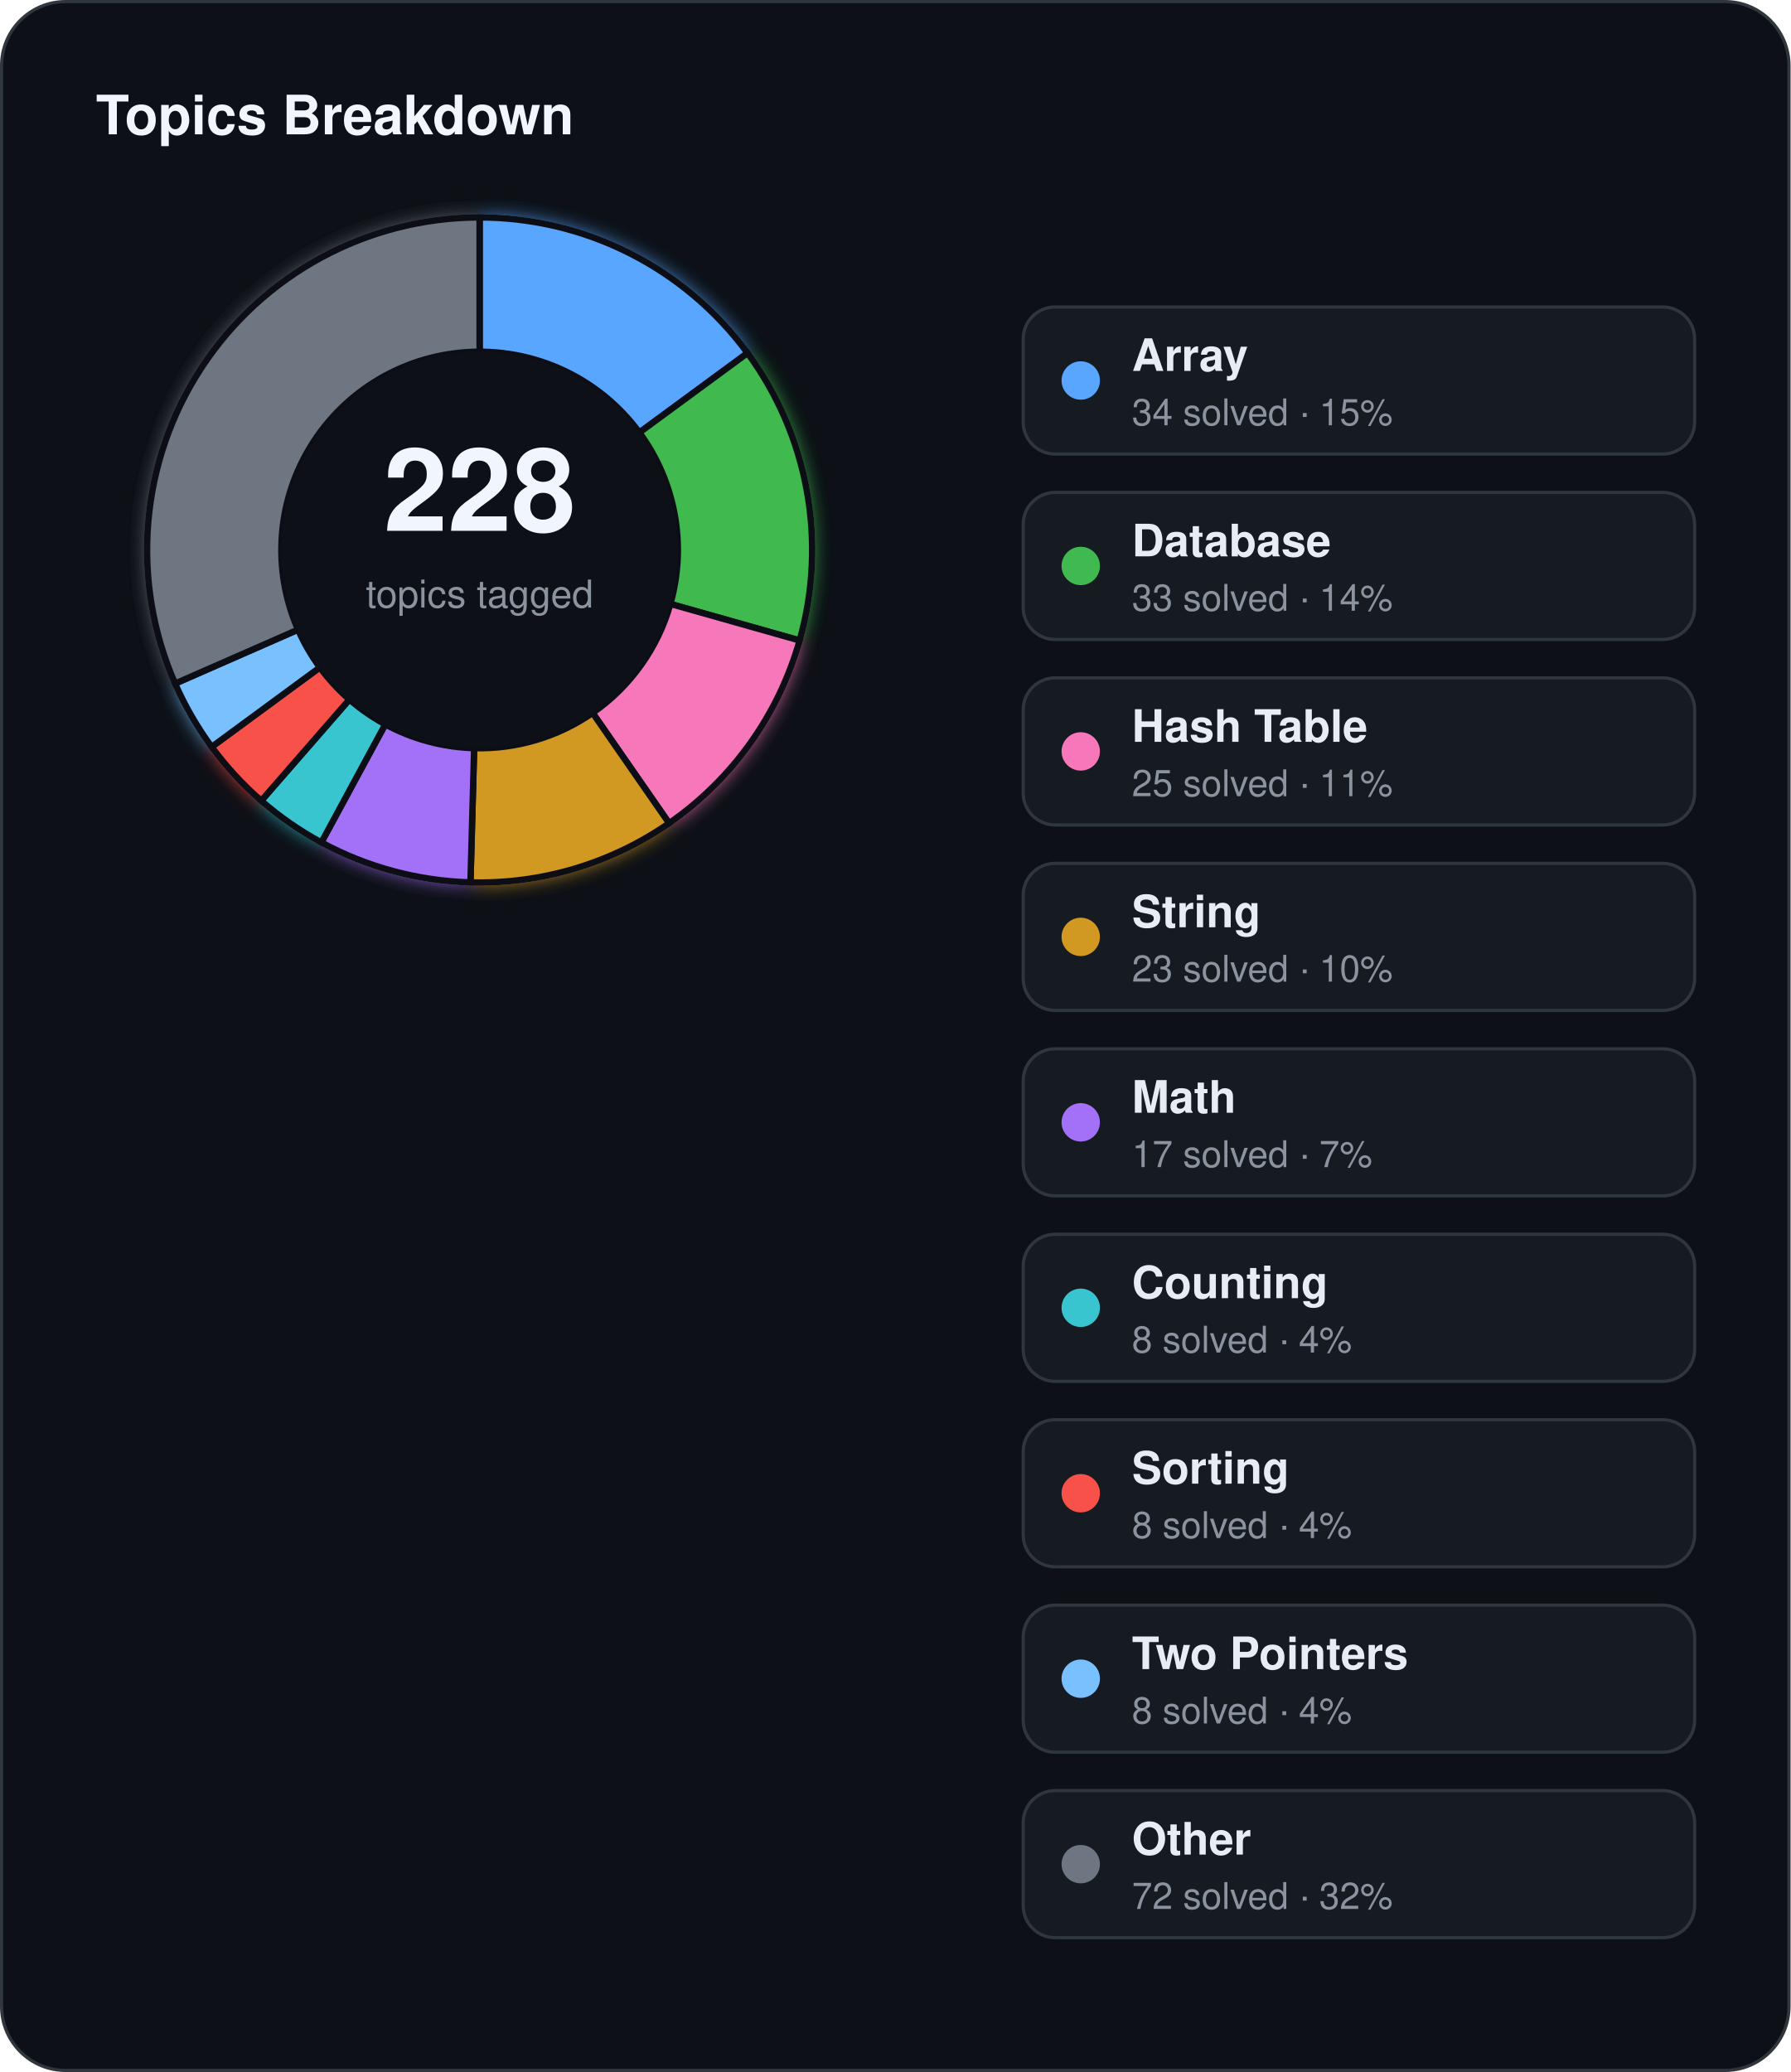
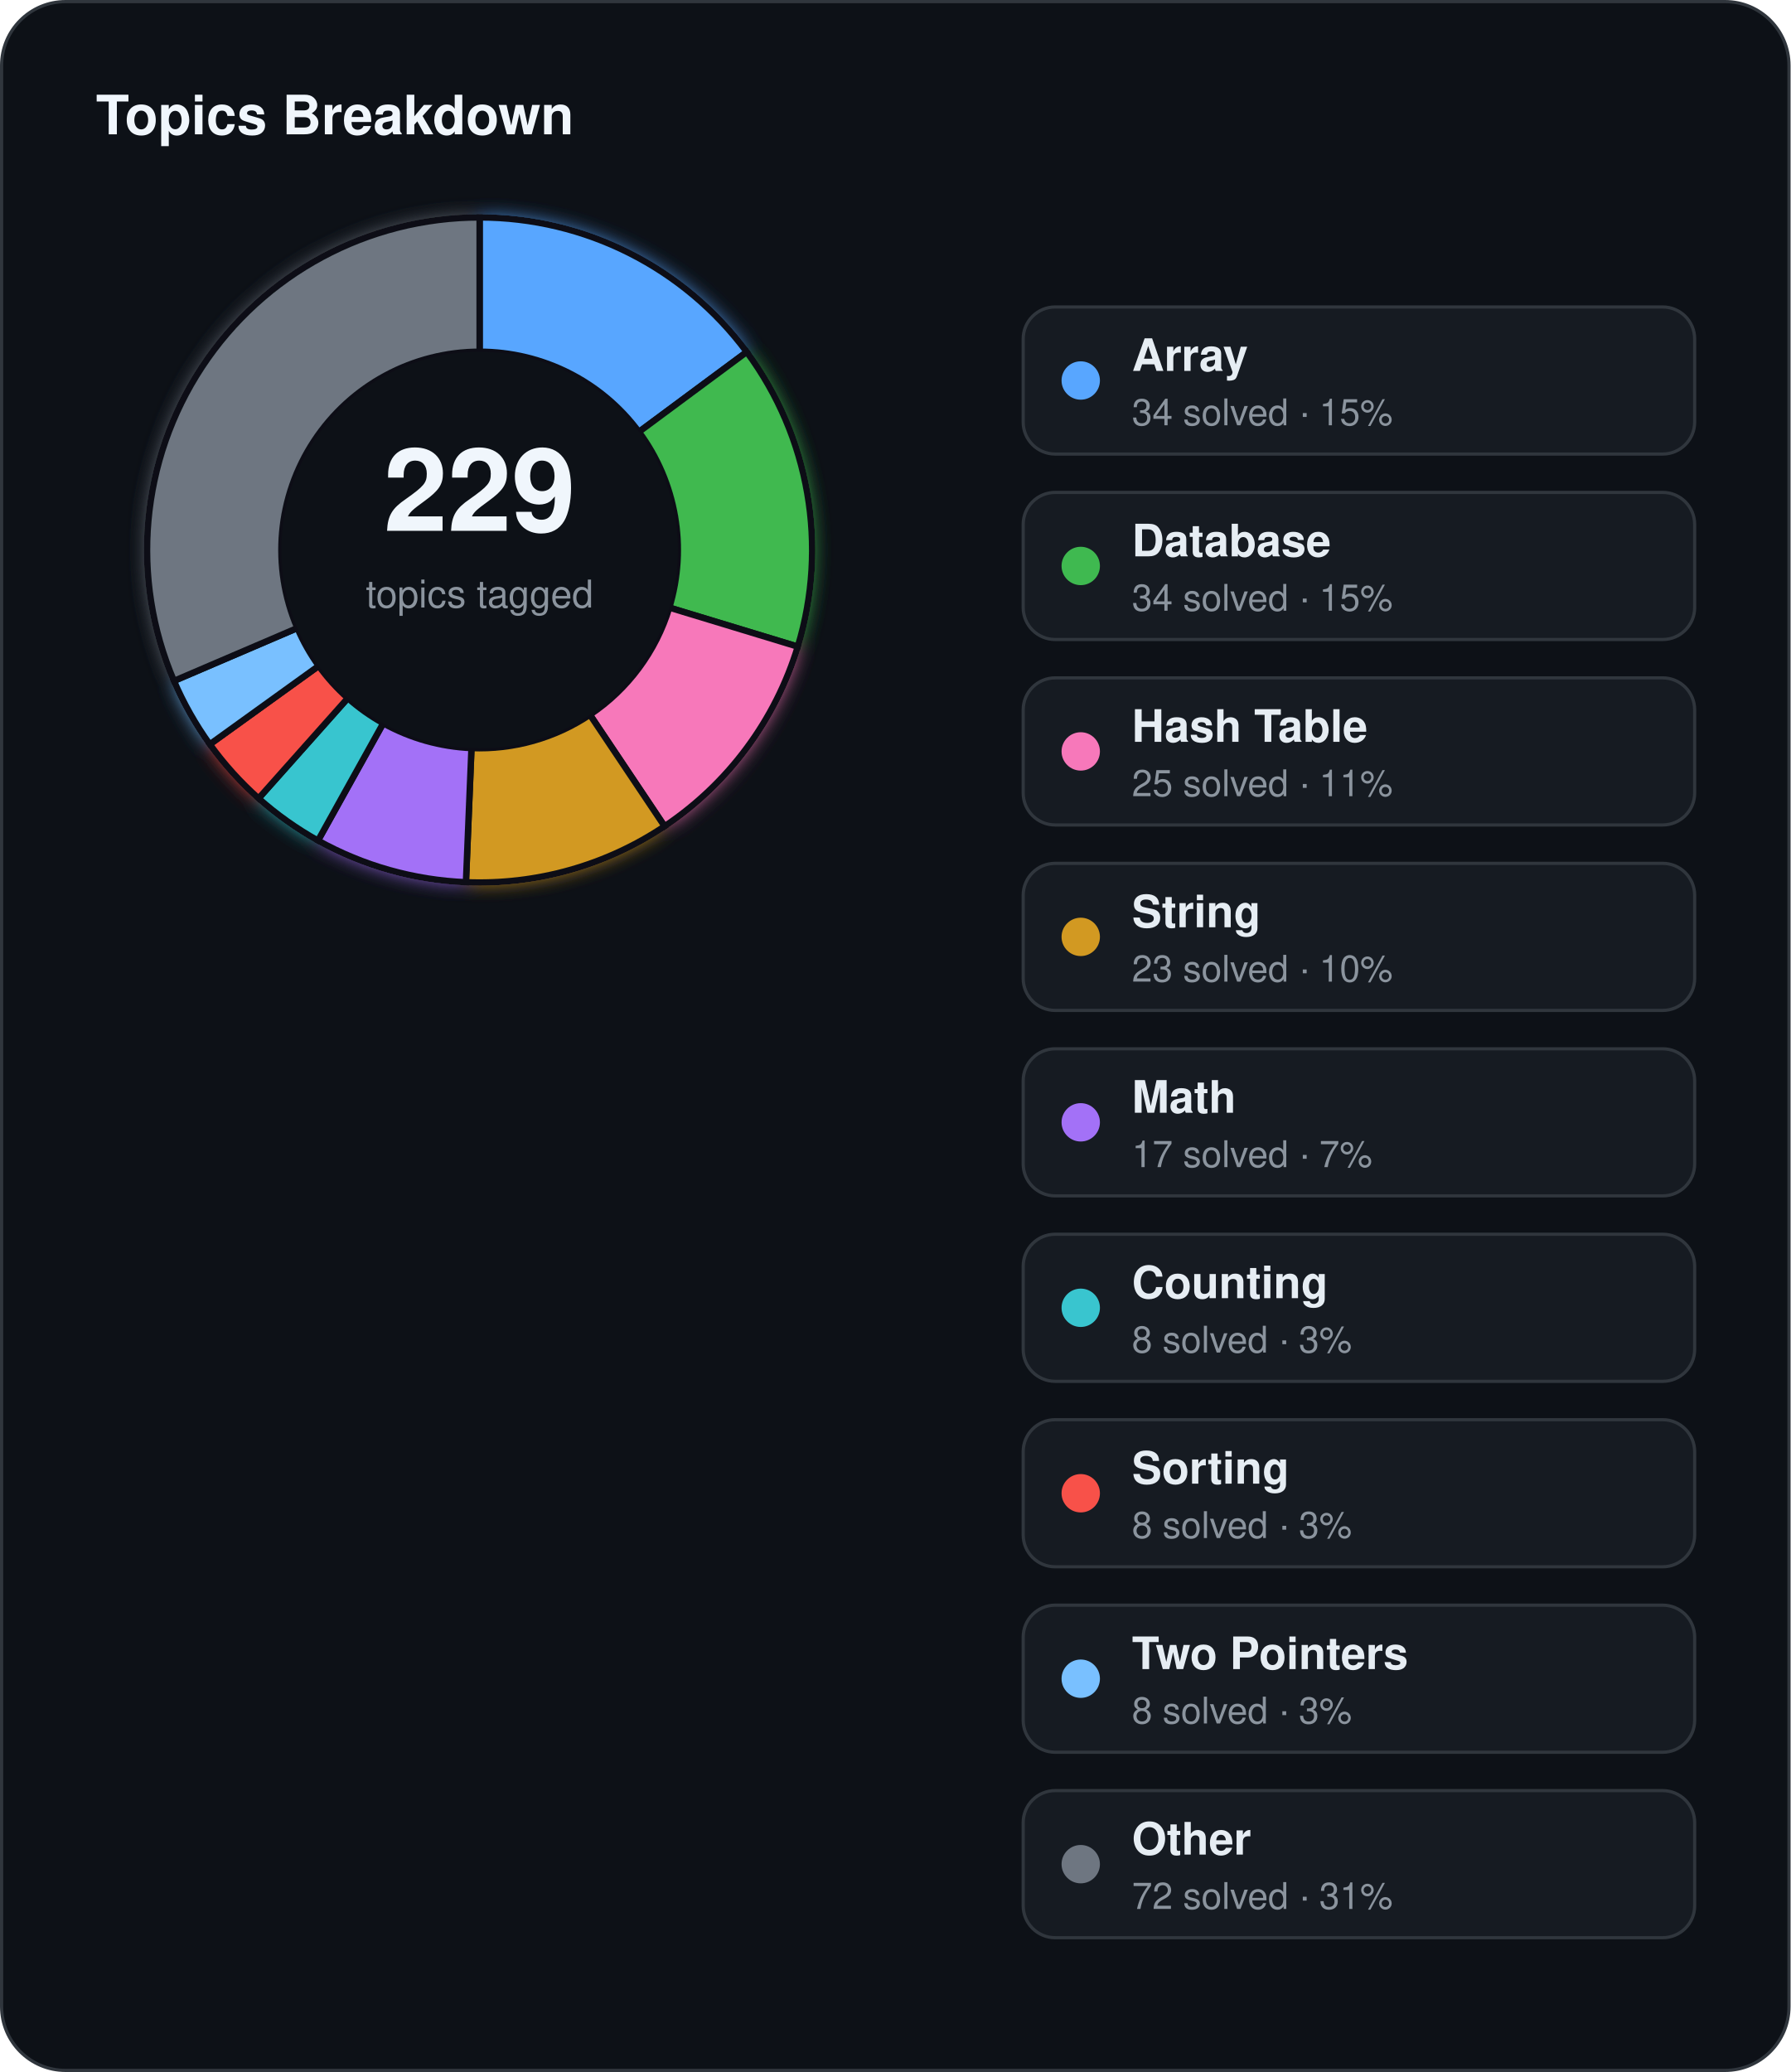
<svg xmlns="http://www.w3.org/2000/svg" width="560" height="648" viewBox="0 0 560 648">
  <defs>
    <filter id="topics-glow" x="-60%" y="-60%" width="220%" height="220%">
      <feGaussianBlur stdDeviation="3" result="blur" />
      <feMerge>
        <feMergeNode in="blur" />
        <feMergeNode in="SourceGraphic" />
      </feMerge>
    </filter>
  </defs>
  <rect x="0.5" y="0.5" width="559" height="647" rx="20" fill="#0d1117" stroke="#30363d" stroke-width="1" />
  <text x="30" y="42" fill="#f0f6fc" font-family="Segoe UI, Helvetica, Arial, sans-serif" font-size="17" font-weight="700">Topics Breakdown</text>
  <g filter="url(#topics-glow)">
-     <path d="M 150.00,68.00 A 104,104 0 0 1 233.80,110.41 L 199.96,135.28 A 62,62 0 0 0 150.00,110.00 Z" fill="#58a6ff" stroke="#0d1117" stroke-width="2" />
-     <path d="M 233.80,110.41 A 104,104 0 0 1 250.08,200.30 L 209.66,188.87 A 62,62 0 0 0 199.96,135.28 Z" fill="#3fb950" stroke="#0d1117" stroke-width="2" />
-     <path d="M 250.08,200.30 A 104,104 0 0 1 209.26,257.46 L 185.33,222.95 A 62,62 0 0 0 209.66,188.87 Z" fill="#f778ba" stroke="#0d1117" stroke-width="2" />
-     <path d="M 209.26,257.46 A 104,104 0 0 1 147.13,275.96 L 148.29,233.98 A 62,62 0 0 0 185.33,222.95 Z" fill="#d29922" stroke="#0d1117" stroke-width="2" />
-     <path d="M 147.13,275.96 A 104,104 0 0 1 100.50,263.47 L 120.49,226.53 A 62,62 0 0 0 148.29,233.98 Z" fill="#a371f7" stroke="#0d1117" stroke-width="2" />
-     <path d="M 100.50,263.47 A 104,104 0 0 1 81.70,250.43 L 109.28,218.75 A 62,62 0 0 0 120.49,226.53 Z" fill="#39c5cf" stroke="#0d1117" stroke-width="2" />
-     <path d="M 81.70,250.43 A 104,104 0 0 1 66.20,233.59 L 100.04,208.72 A 62,62 0 0 0 109.28,218.75 Z" fill="#f85149" stroke="#0d1117" stroke-width="2" />
-     <path d="M 66.20,233.59 A 104,104 0 0 1 54.76,213.78 L 93.22,196.91 A 62,62 0 0 0 100.04,208.72 Z" fill="#79c0ff" stroke="#0d1117" stroke-width="2" />
-     <path d="M 54.76,213.78 A 104,104 0 0 1 150.00,68.00 L 150.00,110.00 A 62,62 0 0 0 93.22,196.91 Z" fill="#6e7681" stroke="#0d1117" stroke-width="2" />
+     <path d="M 150.00,68.00 A 104,104 0 0 1 233.55,110.07 L 199.81,135.08 A 62,62 0 0 0 150.00,110.00 Z" fill="#58a6ff" stroke="#0d1117" stroke-width="2" />
+     <path d="M 233.55,110.07 A 104,104 0 0 1 249.51,202.23 L 209.32,190.02 A 62,62 0 0 0 199.81,135.08 Z" fill="#3fb950" stroke="#0d1117" stroke-width="2" />
+     <path d="M 249.51,202.23 A 104,104 0 0 1 207.85,258.42 L 184.49,223.52 A 62,62 0 0 0 209.32,190.02 Z" fill="#f778ba" stroke="#0d1117" stroke-width="2" />
+     <path d="M 207.85,258.42 A 104,104 0 0 1 145.72,275.91 L 147.45,233.95 A 62,62 0 0 0 184.49,223.52 Z" fill="#d29922" stroke="#0d1117" stroke-width="2" />
+     <path d="M 145.72,275.91 A 104,104 0 0 1 99.45,262.89 L 119.86,226.18 A 62,62 0 0 0 147.45,233.95 Z" fill="#a371f7" stroke="#0d1117" stroke-width="2" />
+     <path d="M 99.45,262.89 A 104,104 0 0 1 80.87,249.70 L 108.79,218.32 A 62,62 0 0 0 119.86,226.18 Z" fill="#39c5cf" stroke="#0d1117" stroke-width="2" />
+     <path d="M 80.87,249.70 A 104,104 0 0 1 65.61,232.78 L 99.69,208.24 A 62,62 0 0 0 108.79,218.32 Z" fill="#f85149" stroke="#0d1117" stroke-width="2" />
+     <path d="M 65.61,232.78 A 104,104 0 0 1 54.40,212.95 L 93.01,196.41 A 62,62 0 0 0 99.69,208.24 Z" fill="#79c0ff" stroke="#0d1117" stroke-width="2" />
+     <path d="M 54.40,212.95 A 104,104 0 0 1 150.00,68.00 L 150.00,110.00 A 62,62 0 0 0 93.01,196.41 Z" fill="#6e7681" stroke="#0d1117" stroke-width="2" />
  </g>
  <circle cx="150" cy="172" r="62" fill="#0d1117" />
-   <text x="150" y="166" text-anchor="middle" fill="#f0f6fc" font-family="Segoe UI, Helvetica, Arial, sans-serif" font-size="36" font-weight="700">228</text>
+   <text x="150" y="166" text-anchor="middle" fill="#f0f6fc" font-family="Segoe UI, Helvetica, Arial, sans-serif" font-size="36" font-weight="700">229</text>
  <text x="150" y="190" text-anchor="middle" fill="#8b949e" font-family="Segoe UI, Helvetica, Arial, sans-serif" font-size="12">topics tagged</text>
  <rect x="320" y="96" width="210" height="46" rx="10" fill="#161b22" stroke="#30363d" stroke-width="1" />
  <circle cx="338" cy="119" r="6" fill="#58a6ff" />
  <text x="354" y="116" fill="#e6edf3" font-family="Segoe UI, Helvetica, Arial, sans-serif" font-size="14" font-weight="600">Array</text>
  <text x="354" y="133" fill="#8b949e" font-family="Segoe UI, Helvetica, Arial, sans-serif" font-size="11.5">34 solved · 15%</text>
  <rect x="320" y="154" width="210" height="46" rx="10" fill="#161b22" stroke="#30363d" stroke-width="1" />
  <circle cx="338" cy="177" r="6" fill="#3fb950" />
  <text x="354" y="174" fill="#e6edf3" font-family="Segoe UI, Helvetica, Arial, sans-serif" font-size="14" font-weight="600">Database</text>
-   <text x="354" y="191" fill="#8b949e" font-family="Segoe UI, Helvetica, Arial, sans-serif" font-size="11.5">33 solved · 14%</text>
+   <text x="354" y="191" fill="#8b949e" font-family="Segoe UI, Helvetica, Arial, sans-serif" font-size="11.5">34 solved · 15%</text>
  <rect x="320" y="212" width="210" height="46" rx="10" fill="#161b22" stroke="#30363d" stroke-width="1" />
  <circle cx="338" cy="235" r="6" fill="#f778ba" />
  <text x="354" y="232" fill="#e6edf3" font-family="Segoe UI, Helvetica, Arial, sans-serif" font-size="14" font-weight="600">Hash Table</text>
  <text x="354" y="249" fill="#8b949e" font-family="Segoe UI, Helvetica, Arial, sans-serif" font-size="11.5">25 solved · 11%</text>
  <rect x="320" y="270" width="210" height="46" rx="10" fill="#161b22" stroke="#30363d" stroke-width="1" />
  <circle cx="338" cy="293" r="6" fill="#d29922" />
  <text x="354" y="290" fill="#e6edf3" font-family="Segoe UI, Helvetica, Arial, sans-serif" font-size="14" font-weight="600">String</text>
  <text x="354" y="307" fill="#8b949e" font-family="Segoe UI, Helvetica, Arial, sans-serif" font-size="11.5">23 solved · 10%</text>
  <rect x="320" y="328" width="210" height="46" rx="10" fill="#161b22" stroke="#30363d" stroke-width="1" />
  <circle cx="338" cy="351" r="6" fill="#a371f7" />
  <text x="354" y="348" fill="#e6edf3" font-family="Segoe UI, Helvetica, Arial, sans-serif" font-size="14" font-weight="600">Math</text>
  <text x="354" y="365" fill="#8b949e" font-family="Segoe UI, Helvetica, Arial, sans-serif" font-size="11.5">17 solved · 7%</text>
  <rect x="320" y="386" width="210" height="46" rx="10" fill="#161b22" stroke="#30363d" stroke-width="1" />
  <circle cx="338" cy="409" r="6" fill="#39c5cf" />
  <text x="354" y="406" fill="#e6edf3" font-family="Segoe UI, Helvetica, Arial, sans-serif" font-size="14" font-weight="600">Counting</text>
-   <text x="354" y="423" fill="#8b949e" font-family="Segoe UI, Helvetica, Arial, sans-serif" font-size="11.5">8 solved · 4%</text>
+   <text x="354" y="423" fill="#8b949e" font-family="Segoe UI, Helvetica, Arial, sans-serif" font-size="11.5">8 solved · 3%</text>
  <rect x="320" y="444" width="210" height="46" rx="10" fill="#161b22" stroke="#30363d" stroke-width="1" />
  <circle cx="338" cy="467" r="6" fill="#f85149" />
  <text x="354" y="464" fill="#e6edf3" font-family="Segoe UI, Helvetica, Arial, sans-serif" font-size="14" font-weight="600">Sorting</text>
-   <text x="354" y="481" fill="#8b949e" font-family="Segoe UI, Helvetica, Arial, sans-serif" font-size="11.5">8 solved · 4%</text>
+   <text x="354" y="481" fill="#8b949e" font-family="Segoe UI, Helvetica, Arial, sans-serif" font-size="11.5">8 solved · 3%</text>
  <rect x="320" y="502" width="210" height="46" rx="10" fill="#161b22" stroke="#30363d" stroke-width="1" />
  <circle cx="338" cy="525" r="6" fill="#79c0ff" />
  <text x="354" y="522" fill="#e6edf3" font-family="Segoe UI, Helvetica, Arial, sans-serif" font-size="14" font-weight="600">Two Pointers</text>
-   <text x="354" y="539" fill="#8b949e" font-family="Segoe UI, Helvetica, Arial, sans-serif" font-size="11.5">8 solved · 4%</text>
+   <text x="354" y="539" fill="#8b949e" font-family="Segoe UI, Helvetica, Arial, sans-serif" font-size="11.5">8 solved · 3%</text>
  <rect x="320" y="560" width="210" height="46" rx="10" fill="#161b22" stroke="#30363d" stroke-width="1" />
  <circle cx="338" cy="583" r="6" fill="#6e7681" />
  <text x="354" y="580" fill="#e6edf3" font-family="Segoe UI, Helvetica, Arial, sans-serif" font-size="14" font-weight="600">Other</text>
-   <text x="354" y="597" fill="#8b949e" font-family="Segoe UI, Helvetica, Arial, sans-serif" font-size="11.5">72 solved · 32%</text>
+   <text x="354" y="597" fill="#8b949e" font-family="Segoe UI, Helvetica, Arial, sans-serif" font-size="11.5">72 solved · 31%</text>
</svg>
